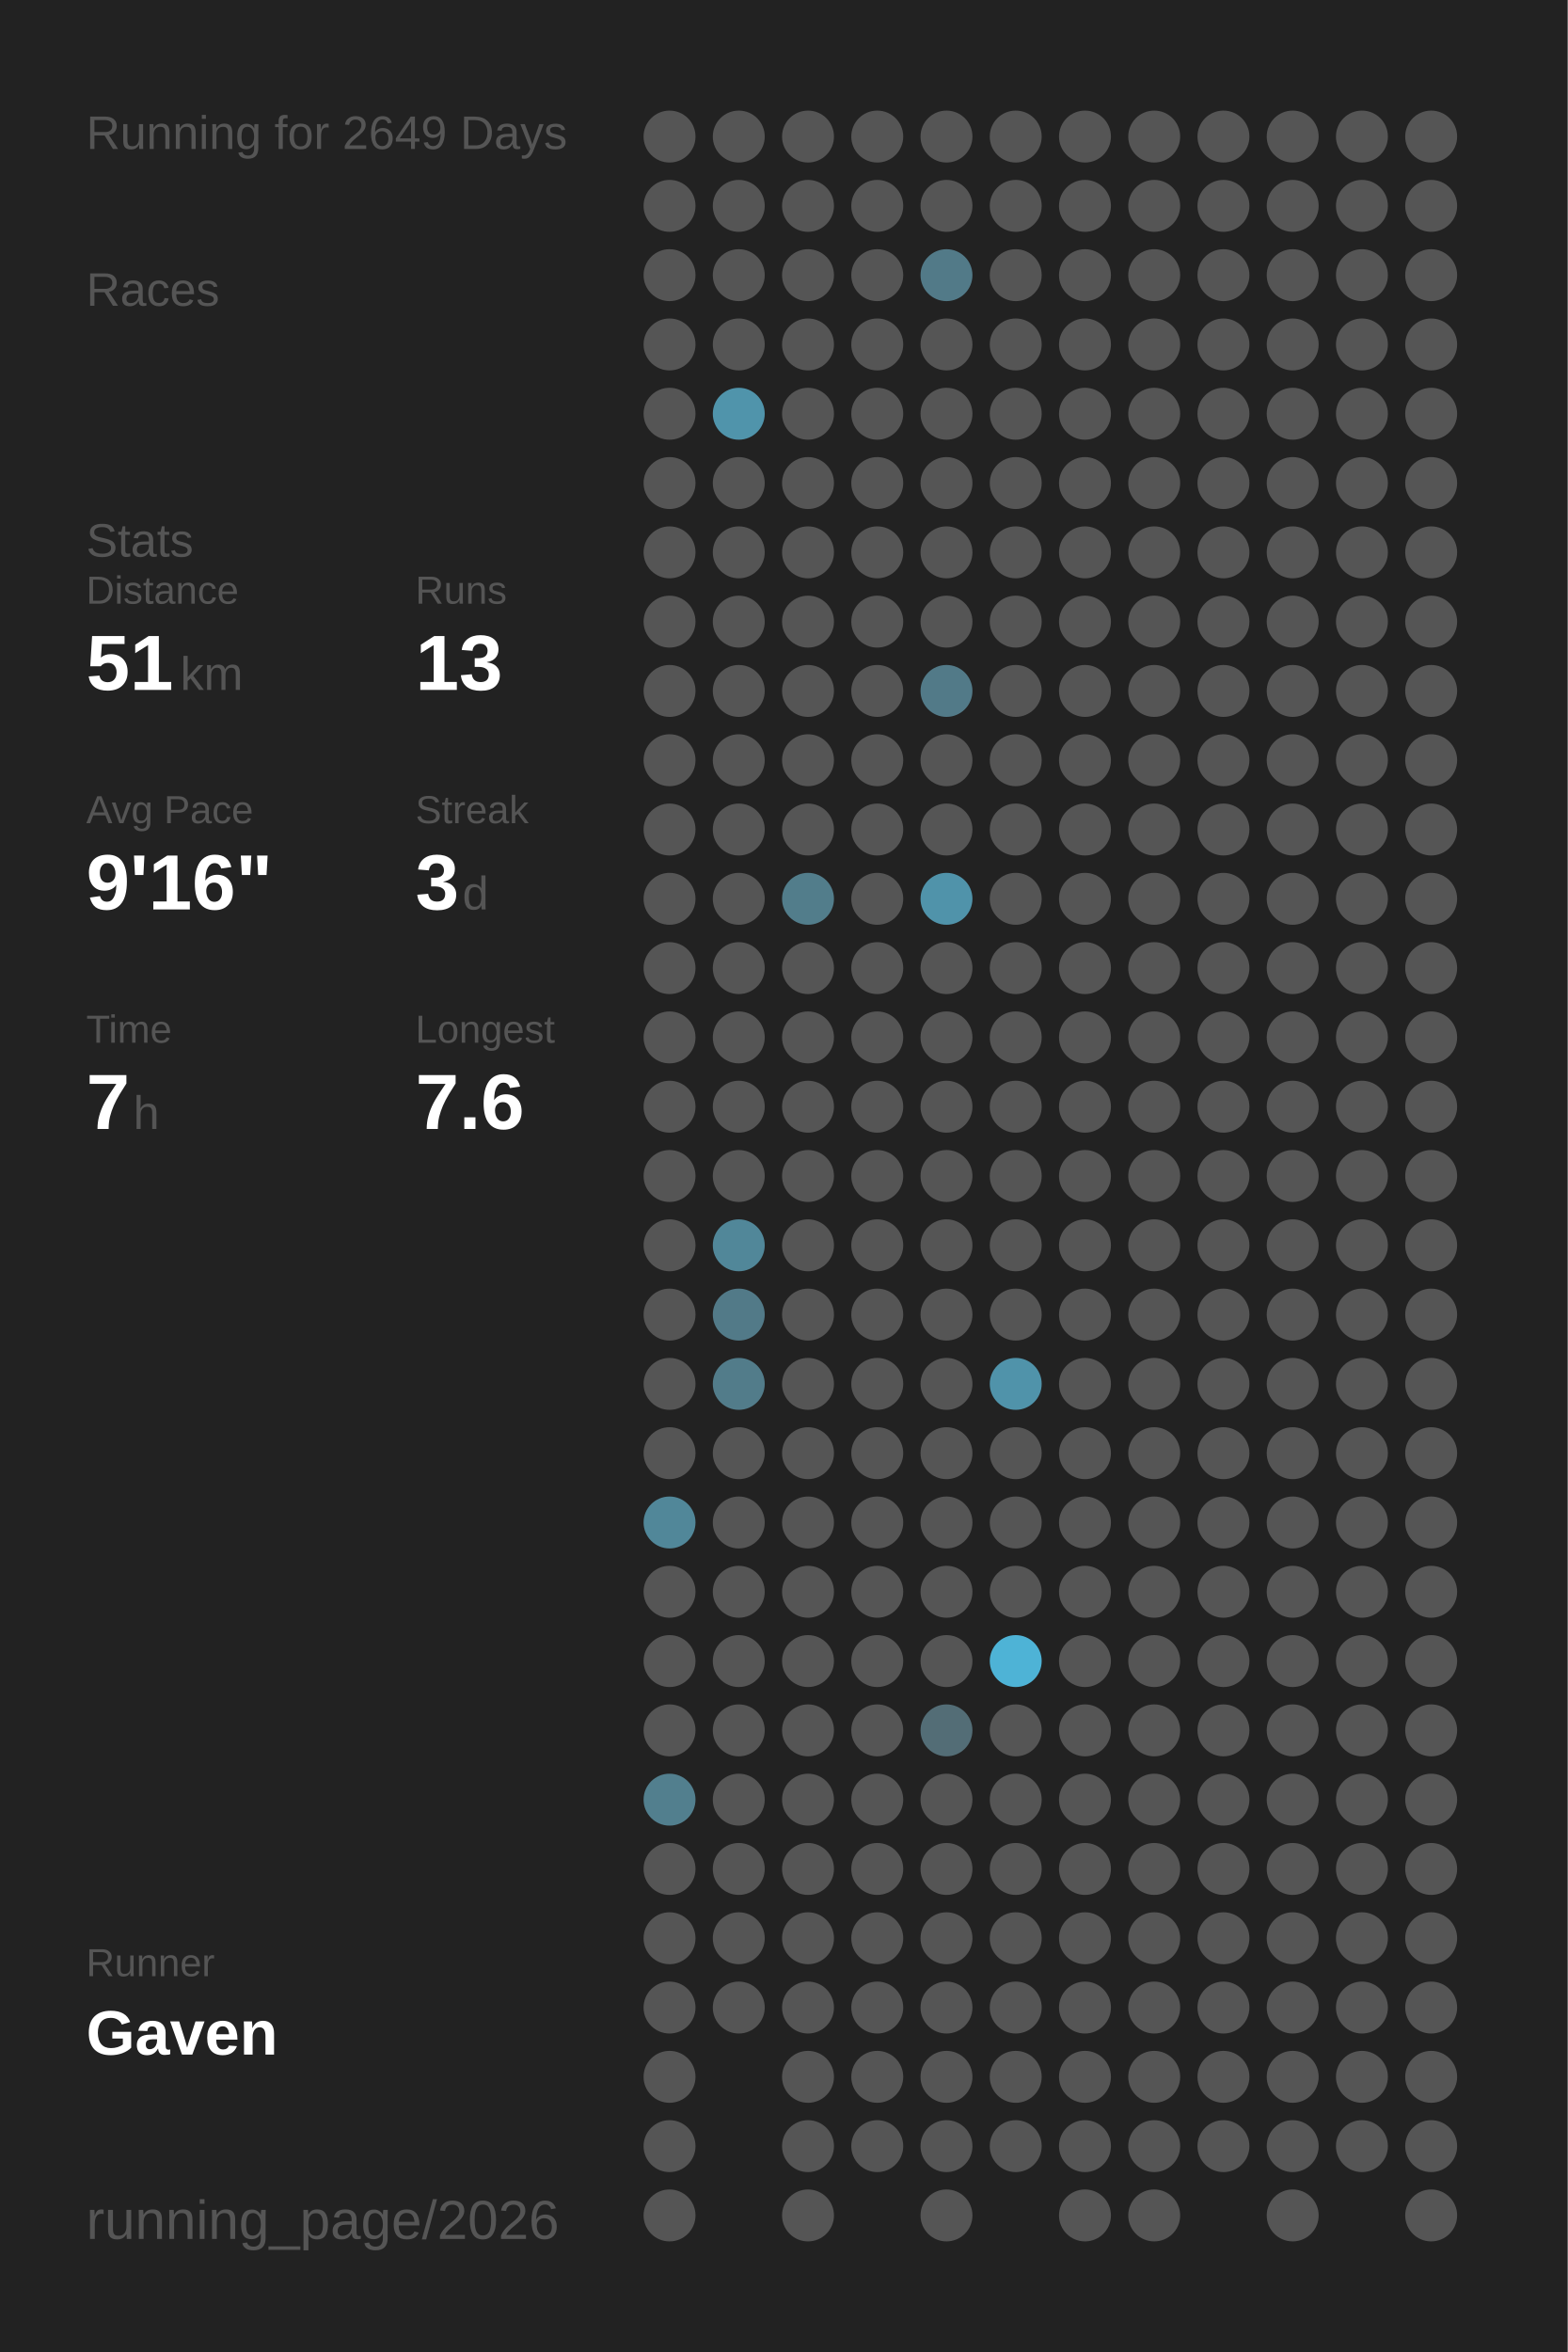
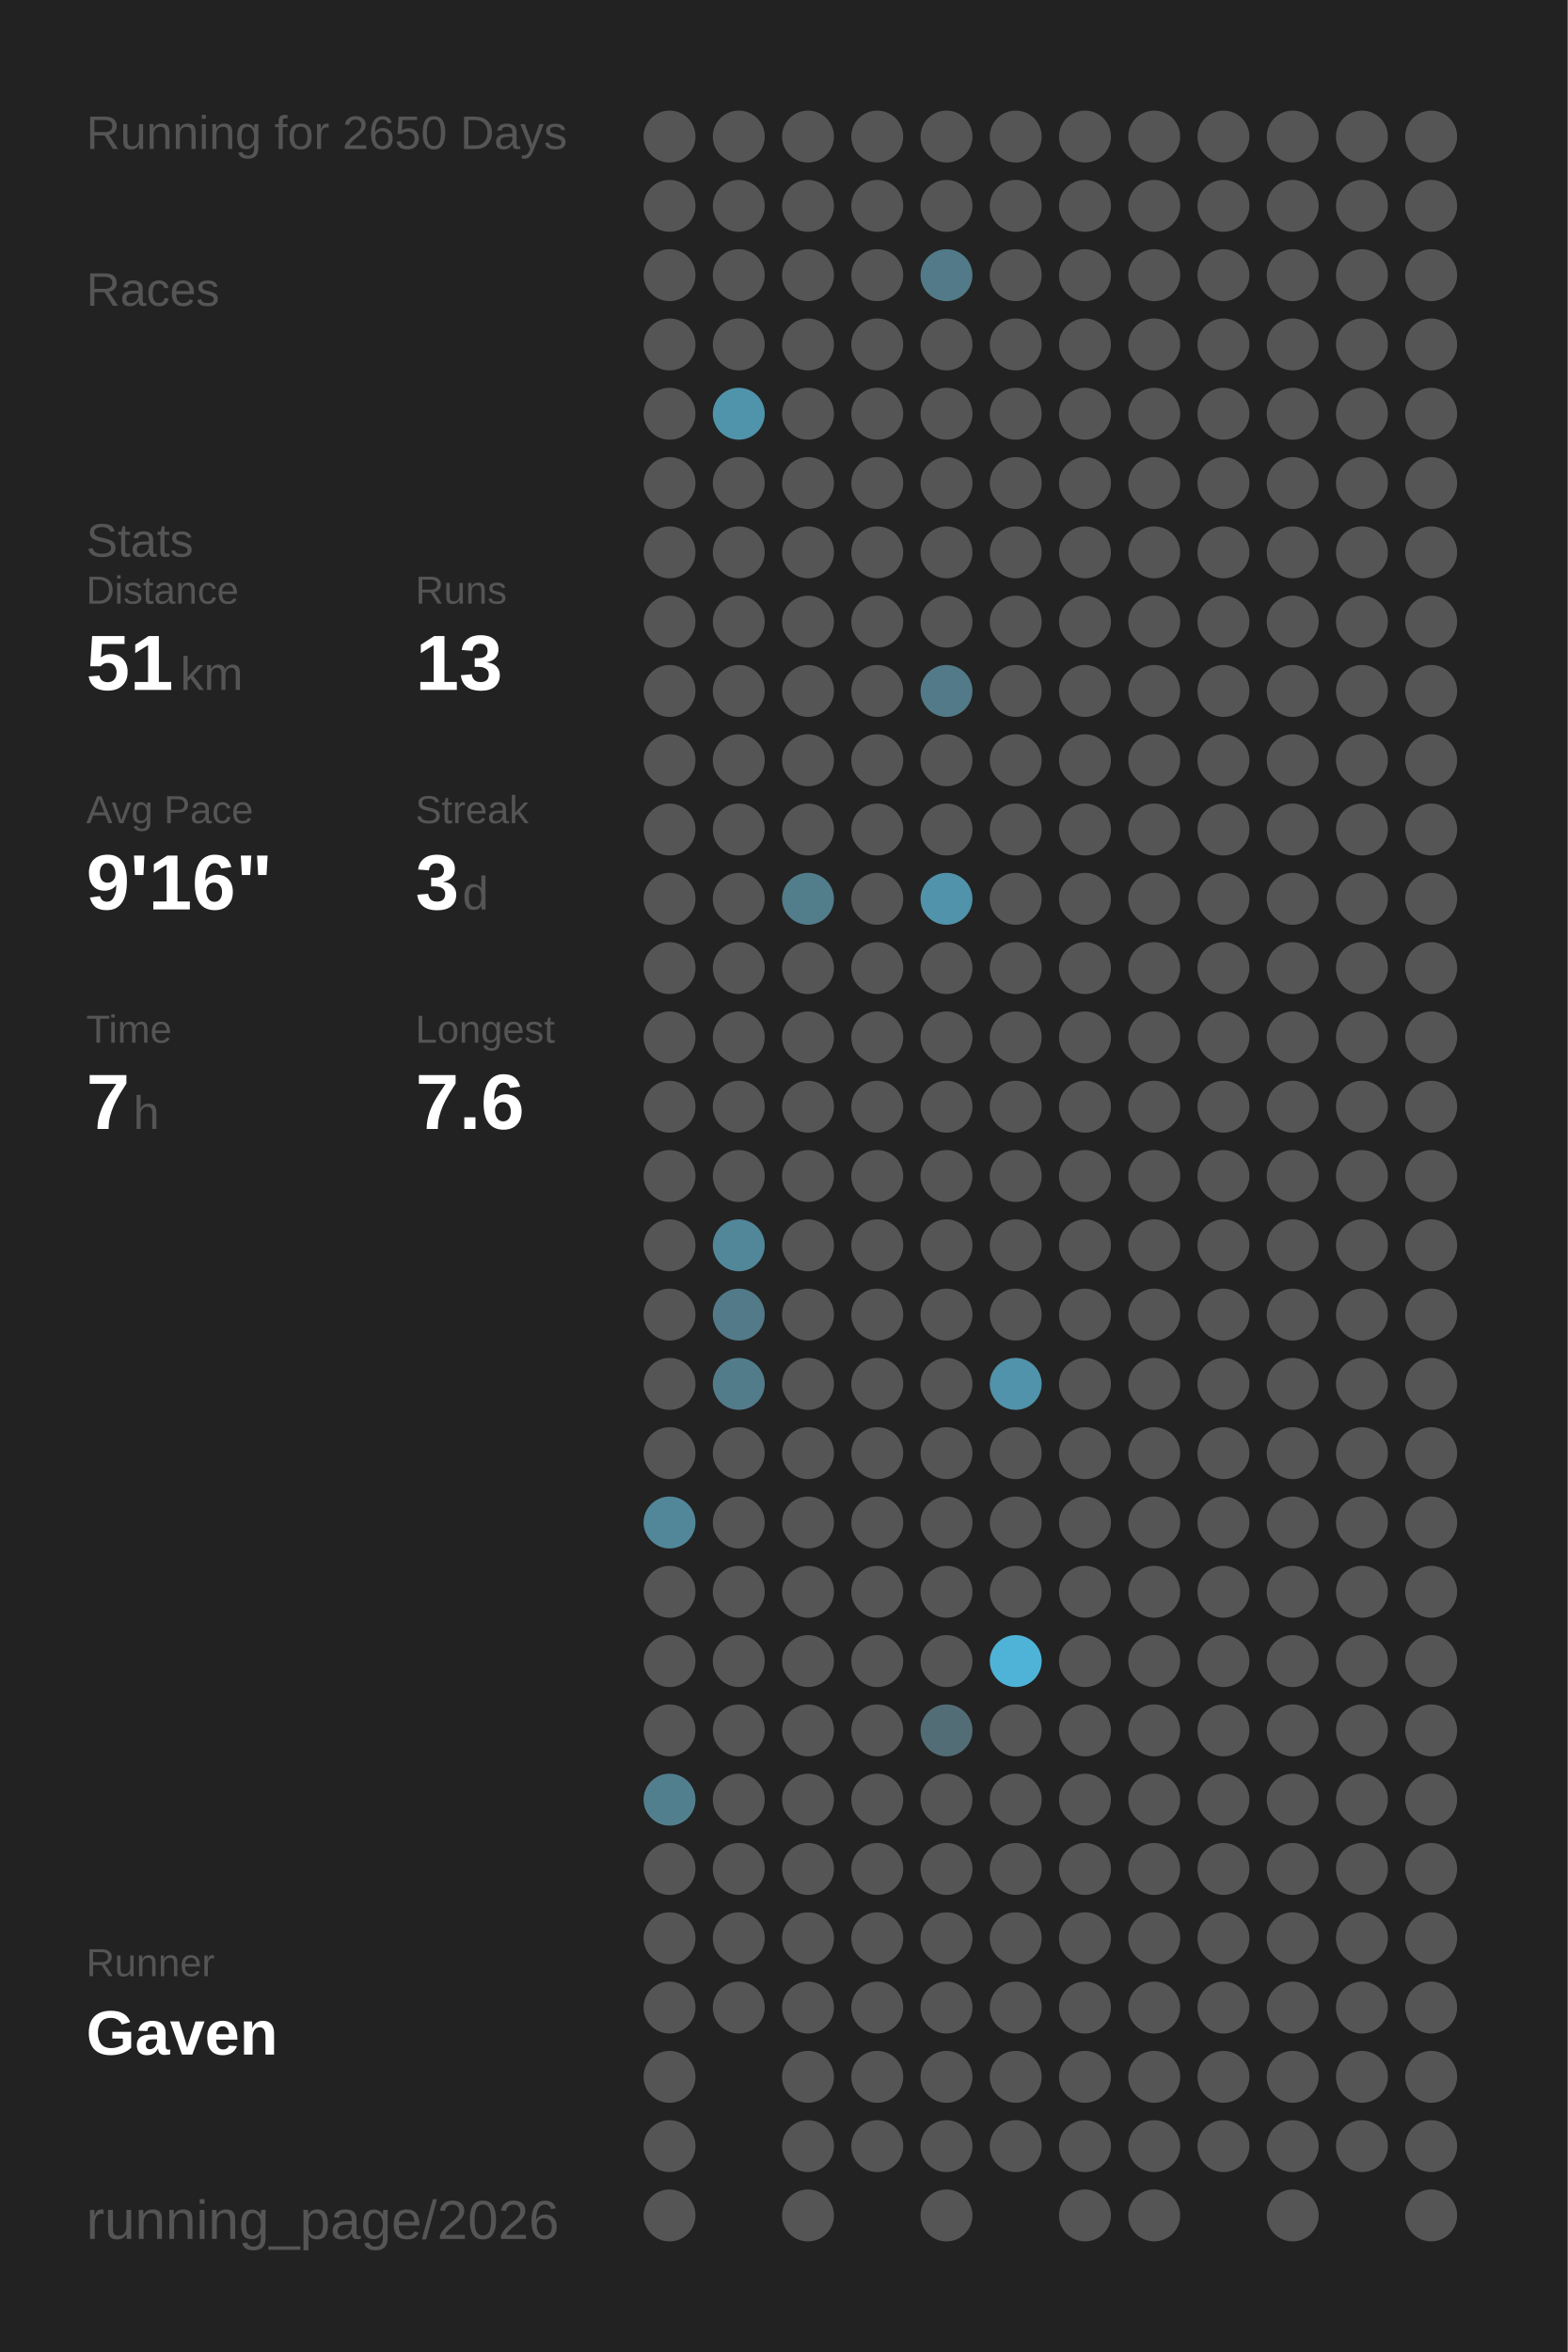
<svg xmlns="http://www.w3.org/2000/svg" baseProfile="full" height="300mm" version="1.1" viewBox="0,0,200,300" width="200mm">
  <defs />
  <rect fill="#222222" height="300" width="200" x="0" y="0" />
-   <text fill="#555555" style="font-size:6px; font-family:Arial;" x="11" y="19">Running for 2649 Days</text>
+   <text fill="#555555" style="font-size:6px; font-family:Arial;" x="11" y="19">Running for 2650 Days</text>
  <text fill="#555555" style="font-size:6px; font-family:Arial;" x="11" y="39">Races</text>
  <text fill="#555555" style="font-size:6px; font-family:Arial;" x="11" y="71">Stats</text>
  <text fill="#555555" style="font-size:5px; font-family:Arial;" x="11" y="77">Distance</text>
  <text fill="#FFFFFF" style="font-size:10px; font-family:Arial; font-weight:bold;" x="11" y="88">51</text>
  <text fill="#555555" style="font-size:6px; font-family:Arial;" x="23" y="88">km</text>
  <text fill="#555555" style="font-size:5px; font-family:Arial;" x="53" y="77">Runs</text>
  <text fill="#FFFFFF" style="font-size:10px; font-family:Arial; font-weight:bold;" x="53" y="88">13</text>
  <text fill="#555555" style="font-size:5px; font-family:Arial;" x="11" y="105">Avg Pace</text>
  <text fill="#FFFFFF" style="font-size:10px; font-family:Arial; font-weight:bold;" x="11" y="116">9'16"</text>
  <text fill="#555555" style="font-size:5px; font-family:Arial;" x="53" y="105">Streak</text>
  <text fill="#FFFFFF" style="font-size:10px; font-family:Arial; font-weight:bold;" x="53" y="116">3</text>
  <text fill="#555555" style="font-size:6px; font-family:Arial;" x="59" y="116">d</text>
  <text fill="#555555" style="font-size:5px; font-family:Arial;" x="11" y="133">Time</text>
  <text fill="#FFFFFF" style="font-size:10px; font-family:Arial; font-weight:bold;" x="11" y="144">7</text>
  <text fill="#555555" style="font-size:6px; font-family:Arial;" x="17" y="144">h</text>
  <text fill="#555555" style="font-size:5px; font-family:Arial;" x="53" y="133">Longest</text>
  <text fill="#FFFFFF" style="font-size:10px; font-family:Arial; font-weight:bold;" x="53" y="144">7.6</text>
  <text fill="#555555" style="font-size:5px; font-family:Arial;" x="11" y="252.065">Runner</text>
  <text fill="#FFFFFF" style="font-size:8px; font-family:Arial; font-weight:bold;" x="11" y="262.065">Gaven</text>
  <text fill="#555555" style="font-size:7px; font-family:Arial;" x="11" y="285.581">running_page/2026</text>
  <circle cx="85.417" cy="17.419" fill="#555555" r="3.312" />
  <circle cx="85.417" cy="26.258" fill="#555555" r="3.312" />
  <circle cx="85.417" cy="35.097" fill="#555555" r="3.312" />
  <circle cx="85.417" cy="43.935" fill="#555555" r="3.312" />
  <circle cx="85.417" cy="52.774" fill="#555555" r="3.312" />
  <circle cx="85.417" cy="61.613" fill="#555555" r="3.312" />
  <circle cx="85.417" cy="70.452" fill="#555555" r="3.312" />
  <circle cx="85.417" cy="79.29" fill="#555555" r="3.312" />
  <circle cx="85.417" cy="88.129" fill="#555555" r="3.312" />
  <circle cx="85.417" cy="96.968" fill="#555555" r="3.312" />
  <circle cx="85.417" cy="105.806" fill="#555555" r="3.312" />
  <circle cx="85.417" cy="114.645" fill="#555555" r="3.312" />
  <circle cx="85.417" cy="123.484" fill="#555555" r="3.312" />
  <circle cx="85.417" cy="132.323" fill="#555555" r="3.312" />
  <circle cx="85.417" cy="141.161" fill="#555555" r="3.312" />
  <circle cx="85.417" cy="150" fill="#555555" r="3.312" />
  <circle cx="85.417" cy="158.839" fill="#555555" r="3.312" />
  <circle cx="85.417" cy="167.677" fill="#555555" r="3.312" />
  <circle cx="85.417" cy="176.516" fill="#555555" r="3.312" />
  <circle cx="85.417" cy="185.355" fill="#555555" r="3.312" />
  <circle cx="85.417" cy="194.194" fill="#518799" r="3.312" />
  <circle cx="85.417" cy="203.032" fill="#555555" r="3.312" />
  <circle cx="85.417" cy="211.871" fill="#555555" r="3.312" />
  <circle cx="85.417" cy="220.71" fill="#555555" r="3.312" />
  <circle cx="85.417" cy="229.548" fill="#527f8e" r="3.312" />
  <circle cx="85.417" cy="238.387" fill="#555555" r="3.312" />
  <circle cx="85.417" cy="247.226" fill="#555555" r="3.312" />
  <circle cx="85.417" cy="256.065" fill="#555555" r="3.312" />
  <circle cx="85.417" cy="264.903" fill="#555555" r="3.312" />
  <circle cx="85.417" cy="273.742" fill="#555555" r="3.312" />
  <circle cx="85.417" cy="282.581" fill="#555555" r="3.312" />
  <circle cx="94.25" cy="17.419" fill="#555555" r="3.312" />
  <circle cx="94.25" cy="26.258" fill="#555555" r="3.312" />
  <circle cx="94.25" cy="35.097" fill="#555555" r="3.312" />
  <circle cx="94.25" cy="43.935" fill="#555555" r="3.312" />
  <circle cx="94.25" cy="52.774" fill="#5094ab" r="3.312" />
  <circle cx="94.25" cy="61.613" fill="#555555" r="3.312" />
  <circle cx="94.25" cy="70.452" fill="#555555" r="3.312" />
  <circle cx="94.25" cy="79.29" fill="#555555" r="3.312" />
  <circle cx="94.25" cy="88.129" fill="#555555" r="3.312" />
  <circle cx="94.25" cy="96.968" fill="#555555" r="3.312" />
  <circle cx="94.25" cy="105.806" fill="#555555" r="3.312" />
  <circle cx="94.25" cy="114.645" fill="#555555" r="3.312" />
  <circle cx="94.25" cy="123.484" fill="#555555" r="3.312" />
  <circle cx="94.25" cy="132.323" fill="#555555" r="3.312" />
  <circle cx="94.25" cy="141.161" fill="#555555" r="3.312" />
  <circle cx="94.25" cy="150" fill="#555555" r="3.312" />
  <circle cx="94.25" cy="158.839" fill="#518799" r="3.312" />
  <circle cx="94.25" cy="167.677" fill="#527a88" r="3.312" />
  <circle cx="94.25" cy="176.516" fill="#527c8a" r="3.312" />
  <circle cx="94.25" cy="185.355" fill="#555555" r="3.312" />
  <circle cx="94.25" cy="194.194" fill="#555555" r="3.312" />
  <circle cx="94.25" cy="203.032" fill="#555555" r="3.312" />
  <circle cx="94.25" cy="211.871" fill="#555555" r="3.312" />
  <circle cx="94.25" cy="220.71" fill="#555555" r="3.312" />
  <circle cx="94.25" cy="229.548" fill="#555555" r="3.312" />
  <circle cx="94.25" cy="238.387" fill="#555555" r="3.312" />
  <circle cx="94.25" cy="247.226" fill="#555555" r="3.312" />
  <circle cx="94.25" cy="256.065" fill="#555555" r="3.312" />
  <circle cx="103.083" cy="17.419" fill="#555555" r="3.312" />
  <circle cx="103.083" cy="26.258" fill="#555555" r="3.312" />
  <circle cx="103.083" cy="35.097" fill="#555555" r="3.312" />
  <circle cx="103.083" cy="43.935" fill="#555555" r="3.312" />
  <circle cx="103.083" cy="52.774" fill="#555555" r="3.312" />
  <circle cx="103.083" cy="61.613" fill="#555555" r="3.312" />
  <circle cx="103.083" cy="70.452" fill="#555555" r="3.312" />
  <circle cx="103.083" cy="79.29" fill="#555555" r="3.312" />
  <circle cx="103.083" cy="88.129" fill="#555555" r="3.312" />
  <circle cx="103.083" cy="96.968" fill="#555555" r="3.312" />
  <circle cx="103.083" cy="105.806" fill="#555555" r="3.312" />
  <circle cx="103.083" cy="114.645" fill="#527d8b" r="3.312" />
  <circle cx="103.083" cy="123.484" fill="#555555" r="3.312" />
  <circle cx="103.083" cy="132.323" fill="#555555" r="3.312" />
  <circle cx="103.083" cy="141.161" fill="#555555" r="3.312" />
  <circle cx="103.083" cy="150" fill="#555555" r="3.312" />
  <circle cx="103.083" cy="158.839" fill="#555555" r="3.312" />
  <circle cx="103.083" cy="167.677" fill="#555555" r="3.312" />
  <circle cx="103.083" cy="176.516" fill="#555555" r="3.312" />
  <circle cx="103.083" cy="185.355" fill="#555555" r="3.312" />
  <circle cx="103.083" cy="194.194" fill="#555555" r="3.312" />
  <circle cx="103.083" cy="203.032" fill="#555555" r="3.312" />
  <circle cx="103.083" cy="211.871" fill="#555555" r="3.312" />
  <circle cx="103.083" cy="220.71" fill="#555555" r="3.312" />
  <circle cx="103.083" cy="229.548" fill="#555555" r="3.312" />
  <circle cx="103.083" cy="238.387" fill="#555555" r="3.312" />
  <circle cx="103.083" cy="247.226" fill="#555555" r="3.312" />
  <circle cx="103.083" cy="256.065" fill="#555555" r="3.312" />
  <circle cx="103.083" cy="264.903" fill="#555555" r="3.312" />
  <circle cx="103.083" cy="273.742" fill="#555555" r="3.312" />
  <circle cx="103.083" cy="282.581" fill="#555555" r="3.312" />
  <circle cx="111.917" cy="17.419" fill="#555555" r="3.312" />
  <circle cx="111.917" cy="26.258" fill="#555555" r="3.312" />
  <circle cx="111.917" cy="35.097" fill="#555555" r="3.312" />
  <circle cx="111.917" cy="43.935" fill="#555555" r="3.312" />
  <circle cx="111.917" cy="52.774" fill="#555555" r="3.312" />
  <circle cx="111.917" cy="61.613" fill="#555555" r="3.312" />
  <circle cx="111.917" cy="70.452" fill="#555555" r="3.312" />
  <circle cx="111.917" cy="79.29" fill="#555555" r="3.312" />
  <circle cx="111.917" cy="88.129" fill="#555555" r="3.312" />
  <circle cx="111.917" cy="96.968" fill="#555555" r="3.312" />
  <circle cx="111.917" cy="105.806" fill="#555555" r="3.312" />
  <circle cx="111.917" cy="114.645" fill="#555555" r="3.312" />
  <circle cx="111.917" cy="123.484" fill="#555555" r="3.312" />
  <circle cx="111.917" cy="132.323" fill="#555555" r="3.312" />
  <circle cx="111.917" cy="141.161" fill="#555555" r="3.312" />
  <circle cx="111.917" cy="150" fill="#555555" r="3.312" />
  <circle cx="111.917" cy="158.839" fill="#555555" r="3.312" />
  <circle cx="111.917" cy="167.677" fill="#555555" r="3.312" />
  <circle cx="111.917" cy="176.516" fill="#555555" r="3.312" />
  <circle cx="111.917" cy="185.355" fill="#555555" r="3.312" />
  <circle cx="111.917" cy="194.194" fill="#555555" r="3.312" />
  <circle cx="111.917" cy="203.032" fill="#555555" r="3.312" />
  <circle cx="111.917" cy="211.871" fill="#555555" r="3.312" />
  <circle cx="111.917" cy="220.71" fill="#555555" r="3.312" />
  <circle cx="111.917" cy="229.548" fill="#555555" r="3.312" />
  <circle cx="111.917" cy="238.387" fill="#555555" r="3.312" />
  <circle cx="111.917" cy="247.226" fill="#555555" r="3.312" />
  <circle cx="111.917" cy="256.065" fill="#555555" r="3.312" />
  <circle cx="111.917" cy="264.903" fill="#555555" r="3.312" />
  <circle cx="111.917" cy="273.742" fill="#555555" r="3.312" />
  <circle cx="120.75" cy="17.419" fill="#555555" r="3.312" />
  <circle cx="120.75" cy="26.258" fill="#555555" r="3.312" />
  <circle cx="120.75" cy="35.097" fill="#527a88" r="3.312" />
  <circle cx="120.75" cy="43.935" fill="#555555" r="3.312" />
  <circle cx="120.75" cy="52.774" fill="#555555" r="3.312" />
  <circle cx="120.75" cy="61.613" fill="#555555" r="3.312" />
  <circle cx="120.75" cy="70.452" fill="#555555" r="3.312" />
  <circle cx="120.75" cy="79.29" fill="#555555" r="3.312" />
  <circle cx="120.75" cy="88.129" fill="#527a88" r="3.312" />
  <circle cx="120.75" cy="96.968" fill="#555555" r="3.312" />
  <circle cx="120.75" cy="105.806" fill="#555555" r="3.312" />
  <circle cx="120.75" cy="114.645" fill="#5093aa" r="3.312" />
  <circle cx="120.75" cy="123.484" fill="#555555" r="3.312" />
  <circle cx="120.75" cy="132.323" fill="#555555" r="3.312" />
  <circle cx="120.75" cy="141.161" fill="#555555" r="3.312" />
  <circle cx="120.75" cy="150" fill="#555555" r="3.312" />
  <circle cx="120.75" cy="158.839" fill="#555555" r="3.312" />
  <circle cx="120.75" cy="167.677" fill="#555555" r="3.312" />
  <circle cx="120.75" cy="176.516" fill="#555555" r="3.312" />
  <circle cx="120.75" cy="185.355" fill="#555555" r="3.312" />
  <circle cx="120.75" cy="194.194" fill="#555555" r="3.312" />
  <circle cx="120.75" cy="203.032" fill="#555555" r="3.312" />
  <circle cx="120.75" cy="211.871" fill="#555555" r="3.312" />
  <circle cx="120.75" cy="220.71" fill="#536d76" r="3.312" />
  <circle cx="120.75" cy="229.548" fill="#555555" r="3.312" />
  <circle cx="120.75" cy="238.387" fill="#555555" r="3.312" />
  <circle cx="120.75" cy="247.226" fill="#555555" r="3.312" />
  <circle cx="120.75" cy="256.065" fill="#555555" r="3.312" />
  <circle cx="120.75" cy="264.903" fill="#555555" r="3.312" />
  <circle cx="120.75" cy="273.742" fill="#555555" r="3.312" />
  <circle cx="120.75" cy="282.581" fill="#555555" r="3.312" />
  <circle cx="129.583" cy="17.419" fill="#555555" r="3.312" />
  <circle cx="129.583" cy="26.258" fill="#555555" r="3.312" />
  <circle cx="129.583" cy="35.097" fill="#555555" r="3.312" />
  <circle cx="129.583" cy="43.935" fill="#555555" r="3.312" />
  <circle cx="129.583" cy="52.774" fill="#555555" r="3.312" />
  <circle cx="129.583" cy="61.613" fill="#555555" r="3.312" />
  <circle cx="129.583" cy="70.452" fill="#555555" r="3.312" />
  <circle cx="129.583" cy="79.29" fill="#555555" r="3.312" />
  <circle cx="129.583" cy="88.129" fill="#555555" r="3.312" />
  <circle cx="129.583" cy="96.968" fill="#555555" r="3.312" />
  <circle cx="129.583" cy="105.806" fill="#555555" r="3.312" />
  <circle cx="129.583" cy="114.645" fill="#555555" r="3.312" />
  <circle cx="129.583" cy="123.484" fill="#555555" r="3.312" />
  <circle cx="129.583" cy="132.323" fill="#555555" r="3.312" />
  <circle cx="129.583" cy="141.161" fill="#555555" r="3.312" />
  <circle cx="129.583" cy="150" fill="#555555" r="3.312" />
  <circle cx="129.583" cy="158.839" fill="#555555" r="3.312" />
  <circle cx="129.583" cy="167.677" fill="#555555" r="3.312" />
  <circle cx="129.583" cy="176.516" fill="#5093aa" r="3.312" />
  <circle cx="129.583" cy="185.355" fill="#555555" r="3.312" />
  <circle cx="129.583" cy="194.194" fill="#555555" r="3.312" />
  <circle cx="129.583" cy="203.032" fill="#555555" r="3.312" />
  <circle cx="129.583" cy="211.871" fill="#4eb3d6" r="3.312" />
  <circle cx="129.583" cy="220.71" fill="#555555" r="3.312" />
  <circle cx="129.583" cy="229.548" fill="#555555" r="3.312" />
  <circle cx="129.583" cy="238.387" fill="#555555" r="3.312" />
  <circle cx="129.583" cy="247.226" fill="#555555" r="3.312" />
  <circle cx="129.583" cy="256.065" fill="#555555" r="3.312" />
  <circle cx="129.583" cy="264.903" fill="#555555" r="3.312" />
  <circle cx="129.583" cy="273.742" fill="#555555" r="3.312" />
  <circle cx="138.417" cy="17.419" fill="#555555" r="3.312" />
  <circle cx="138.417" cy="26.258" fill="#555555" r="3.312" />
  <circle cx="138.417" cy="35.097" fill="#555555" r="3.312" />
  <circle cx="138.417" cy="43.935" fill="#555555" r="3.312" />
  <circle cx="138.417" cy="52.774" fill="#555555" r="3.312" />
  <circle cx="138.417" cy="61.613" fill="#555555" r="3.312" />
  <circle cx="138.417" cy="70.452" fill="#555555" r="3.312" />
  <circle cx="138.417" cy="79.29" fill="#555555" r="3.312" />
  <circle cx="138.417" cy="88.129" fill="#555555" r="3.312" />
  <circle cx="138.417" cy="96.968" fill="#555555" r="3.312" />
  <circle cx="138.417" cy="105.806" fill="#555555" r="3.312" />
  <circle cx="138.417" cy="114.645" fill="#555555" r="3.312" />
  <circle cx="138.417" cy="123.484" fill="#555555" r="3.312" />
  <circle cx="138.417" cy="132.323" fill="#555555" r="3.312" />
  <circle cx="138.417" cy="141.161" fill="#555555" r="3.312" />
  <circle cx="138.417" cy="150" fill="#555555" r="3.312" />
  <circle cx="138.417" cy="158.839" fill="#555555" r="3.312" />
  <circle cx="138.417" cy="167.677" fill="#555555" r="3.312" />
  <circle cx="138.417" cy="176.516" fill="#555555" r="3.312" />
  <circle cx="138.417" cy="185.355" fill="#555555" r="3.312" />
  <circle cx="138.417" cy="194.194" fill="#555555" r="3.312" />
  <circle cx="138.417" cy="203.032" fill="#555555" r="3.312" />
  <circle cx="138.417" cy="211.871" fill="#555555" r="3.312" />
  <circle cx="138.417" cy="220.71" fill="#555555" r="3.312" />
  <circle cx="138.417" cy="229.548" fill="#555555" r="3.312" />
  <circle cx="138.417" cy="238.387" fill="#555555" r="3.312" />
  <circle cx="138.417" cy="247.226" fill="#555555" r="3.312" />
  <circle cx="138.417" cy="256.065" fill="#555555" r="3.312" />
  <circle cx="138.417" cy="264.903" fill="#555555" r="3.312" />
  <circle cx="138.417" cy="273.742" fill="#555555" r="3.312" />
  <circle cx="138.417" cy="282.581" fill="#555555" r="3.312" />
  <circle cx="147.25" cy="17.419" fill="#555555" r="3.312" />
  <circle cx="147.25" cy="26.258" fill="#555555" r="3.312" />
  <circle cx="147.25" cy="35.097" fill="#555555" r="3.312" />
  <circle cx="147.25" cy="43.935" fill="#555555" r="3.312" />
  <circle cx="147.25" cy="52.774" fill="#555555" r="3.312" />
  <circle cx="147.25" cy="61.613" fill="#555555" r="3.312" />
  <circle cx="147.25" cy="70.452" fill="#555555" r="3.312" />
  <circle cx="147.25" cy="79.29" fill="#555555" r="3.312" />
  <circle cx="147.25" cy="88.129" fill="#555555" r="3.312" />
  <circle cx="147.25" cy="96.968" fill="#555555" r="3.312" />
  <circle cx="147.25" cy="105.806" fill="#555555" r="3.312" />
  <circle cx="147.25" cy="114.645" fill="#555555" r="3.312" />
  <circle cx="147.25" cy="123.484" fill="#555555" r="3.312" />
  <circle cx="147.25" cy="132.323" fill="#555555" r="3.312" />
  <circle cx="147.25" cy="141.161" fill="#555555" r="3.312" />
  <circle cx="147.25" cy="150" fill="#555555" r="3.312" />
  <circle cx="147.25" cy="158.839" fill="#555555" r="3.312" />
  <circle cx="147.25" cy="167.677" fill="#555555" r="3.312" />
  <circle cx="147.25" cy="176.516" fill="#555555" r="3.312" />
  <circle cx="147.25" cy="185.355" fill="#555555" r="3.312" />
  <circle cx="147.25" cy="194.194" fill="#555555" r="3.312" />
  <circle cx="147.25" cy="203.032" fill="#555555" r="3.312" />
  <circle cx="147.25" cy="211.871" fill="#555555" r="3.312" />
  <circle cx="147.25" cy="220.71" fill="#555555" r="3.312" />
  <circle cx="147.25" cy="229.548" fill="#555555" r="3.312" />
  <circle cx="147.25" cy="238.387" fill="#555555" r="3.312" />
  <circle cx="147.25" cy="247.226" fill="#555555" r="3.312" />
  <circle cx="147.25" cy="256.065" fill="#555555" r="3.312" />
  <circle cx="147.25" cy="264.903" fill="#555555" r="3.312" />
  <circle cx="147.25" cy="273.742" fill="#555555" r="3.312" />
  <circle cx="147.25" cy="282.581" fill="#555555" r="3.312" />
  <circle cx="156.083" cy="17.419" fill="#555555" r="3.312" />
  <circle cx="156.083" cy="26.258" fill="#555555" r="3.312" />
  <circle cx="156.083" cy="35.097" fill="#555555" r="3.312" />
  <circle cx="156.083" cy="43.935" fill="#555555" r="3.312" />
  <circle cx="156.083" cy="52.774" fill="#555555" r="3.312" />
  <circle cx="156.083" cy="61.613" fill="#555555" r="3.312" />
  <circle cx="156.083" cy="70.452" fill="#555555" r="3.312" />
  <circle cx="156.083" cy="79.29" fill="#555555" r="3.312" />
  <circle cx="156.083" cy="88.129" fill="#555555" r="3.312" />
  <circle cx="156.083" cy="96.968" fill="#555555" r="3.312" />
  <circle cx="156.083" cy="105.806" fill="#555555" r="3.312" />
  <circle cx="156.083" cy="114.645" fill="#555555" r="3.312" />
  <circle cx="156.083" cy="123.484" fill="#555555" r="3.312" />
  <circle cx="156.083" cy="132.323" fill="#555555" r="3.312" />
  <circle cx="156.083" cy="141.161" fill="#555555" r="3.312" />
  <circle cx="156.083" cy="150" fill="#555555" r="3.312" />
  <circle cx="156.083" cy="158.839" fill="#555555" r="3.312" />
  <circle cx="156.083" cy="167.677" fill="#555555" r="3.312" />
  <circle cx="156.083" cy="176.516" fill="#555555" r="3.312" />
  <circle cx="156.083" cy="185.355" fill="#555555" r="3.312" />
  <circle cx="156.083" cy="194.194" fill="#555555" r="3.312" />
  <circle cx="156.083" cy="203.032" fill="#555555" r="3.312" />
  <circle cx="156.083" cy="211.871" fill="#555555" r="3.312" />
  <circle cx="156.083" cy="220.71" fill="#555555" r="3.312" />
  <circle cx="156.083" cy="229.548" fill="#555555" r="3.312" />
  <circle cx="156.083" cy="238.387" fill="#555555" r="3.312" />
  <circle cx="156.083" cy="247.226" fill="#555555" r="3.312" />
  <circle cx="156.083" cy="256.065" fill="#555555" r="3.312" />
  <circle cx="156.083" cy="264.903" fill="#555555" r="3.312" />
  <circle cx="156.083" cy="273.742" fill="#555555" r="3.312" />
  <circle cx="164.917" cy="17.419" fill="#555555" r="3.312" />
  <circle cx="164.917" cy="26.258" fill="#555555" r="3.312" />
  <circle cx="164.917" cy="35.097" fill="#555555" r="3.312" />
  <circle cx="164.917" cy="43.935" fill="#555555" r="3.312" />
  <circle cx="164.917" cy="52.774" fill="#555555" r="3.312" />
  <circle cx="164.917" cy="61.613" fill="#555555" r="3.312" />
  <circle cx="164.917" cy="70.452" fill="#555555" r="3.312" />
  <circle cx="164.917" cy="79.29" fill="#555555" r="3.312" />
  <circle cx="164.917" cy="88.129" fill="#555555" r="3.312" />
  <circle cx="164.917" cy="96.968" fill="#555555" r="3.312" />
  <circle cx="164.917" cy="105.806" fill="#555555" r="3.312" />
  <circle cx="164.917" cy="114.645" fill="#555555" r="3.312" />
  <circle cx="164.917" cy="123.484" fill="#555555" r="3.312" />
  <circle cx="164.917" cy="132.323" fill="#555555" r="3.312" />
  <circle cx="164.917" cy="141.161" fill="#555555" r="3.312" />
  <circle cx="164.917" cy="150" fill="#555555" r="3.312" />
  <circle cx="164.917" cy="158.839" fill="#555555" r="3.312" />
  <circle cx="164.917" cy="167.677" fill="#555555" r="3.312" />
  <circle cx="164.917" cy="176.516" fill="#555555" r="3.312" />
  <circle cx="164.917" cy="185.355" fill="#555555" r="3.312" />
  <circle cx="164.917" cy="194.194" fill="#555555" r="3.312" />
  <circle cx="164.917" cy="203.032" fill="#555555" r="3.312" />
  <circle cx="164.917" cy="211.871" fill="#555555" r="3.312" />
  <circle cx="164.917" cy="220.71" fill="#555555" r="3.312" />
  <circle cx="164.917" cy="229.548" fill="#555555" r="3.312" />
  <circle cx="164.917" cy="238.387" fill="#555555" r="3.312" />
  <circle cx="164.917" cy="247.226" fill="#555555" r="3.312" />
  <circle cx="164.917" cy="256.065" fill="#555555" r="3.312" />
  <circle cx="164.917" cy="264.903" fill="#555555" r="3.312" />
  <circle cx="164.917" cy="273.742" fill="#555555" r="3.312" />
  <circle cx="164.917" cy="282.581" fill="#555555" r="3.312" />
  <circle cx="173.75" cy="17.419" fill="#555555" r="3.312" />
  <circle cx="173.75" cy="26.258" fill="#555555" r="3.312" />
  <circle cx="173.75" cy="35.097" fill="#555555" r="3.312" />
  <circle cx="173.75" cy="43.935" fill="#555555" r="3.312" />
  <circle cx="173.75" cy="52.774" fill="#555555" r="3.312" />
  <circle cx="173.75" cy="61.613" fill="#555555" r="3.312" />
  <circle cx="173.75" cy="70.452" fill="#555555" r="3.312" />
  <circle cx="173.75" cy="79.29" fill="#555555" r="3.312" />
  <circle cx="173.75" cy="88.129" fill="#555555" r="3.312" />
  <circle cx="173.75" cy="96.968" fill="#555555" r="3.312" />
  <circle cx="173.75" cy="105.806" fill="#555555" r="3.312" />
  <circle cx="173.75" cy="114.645" fill="#555555" r="3.312" />
  <circle cx="173.75" cy="123.484" fill="#555555" r="3.312" />
  <circle cx="173.75" cy="132.323" fill="#555555" r="3.312" />
  <circle cx="173.75" cy="141.161" fill="#555555" r="3.312" />
  <circle cx="173.75" cy="150" fill="#555555" r="3.312" />
  <circle cx="173.75" cy="158.839" fill="#555555" r="3.312" />
  <circle cx="173.75" cy="167.677" fill="#555555" r="3.312" />
  <circle cx="173.75" cy="176.516" fill="#555555" r="3.312" />
  <circle cx="173.75" cy="185.355" fill="#555555" r="3.312" />
  <circle cx="173.75" cy="194.194" fill="#555555" r="3.312" />
  <circle cx="173.75" cy="203.032" fill="#555555" r="3.312" />
  <circle cx="173.75" cy="211.871" fill="#555555" r="3.312" />
  <circle cx="173.75" cy="220.71" fill="#555555" r="3.312" />
  <circle cx="173.75" cy="229.548" fill="#555555" r="3.312" />
  <circle cx="173.75" cy="238.387" fill="#555555" r="3.312" />
  <circle cx="173.75" cy="247.226" fill="#555555" r="3.312" />
  <circle cx="173.75" cy="256.065" fill="#555555" r="3.312" />
  <circle cx="173.75" cy="264.903" fill="#555555" r="3.312" />
  <circle cx="173.75" cy="273.742" fill="#555555" r="3.312" />
  <circle cx="182.583" cy="17.419" fill="#555555" r="3.312" />
  <circle cx="182.583" cy="26.258" fill="#555555" r="3.312" />
  <circle cx="182.583" cy="35.097" fill="#555555" r="3.312" />
  <circle cx="182.583" cy="43.935" fill="#555555" r="3.312" />
  <circle cx="182.583" cy="52.774" fill="#555555" r="3.312" />
  <circle cx="182.583" cy="61.613" fill="#555555" r="3.312" />
  <circle cx="182.583" cy="70.452" fill="#555555" r="3.312" />
  <circle cx="182.583" cy="79.29" fill="#555555" r="3.312" />
  <circle cx="182.583" cy="88.129" fill="#555555" r="3.312" />
  <circle cx="182.583" cy="96.968" fill="#555555" r="3.312" />
  <circle cx="182.583" cy="105.806" fill="#555555" r="3.312" />
  <circle cx="182.583" cy="114.645" fill="#555555" r="3.312" />
  <circle cx="182.583" cy="123.484" fill="#555555" r="3.312" />
  <circle cx="182.583" cy="132.323" fill="#555555" r="3.312" />
  <circle cx="182.583" cy="141.161" fill="#555555" r="3.312" />
  <circle cx="182.583" cy="150" fill="#555555" r="3.312" />
  <circle cx="182.583" cy="158.839" fill="#555555" r="3.312" />
  <circle cx="182.583" cy="167.677" fill="#555555" r="3.312" />
  <circle cx="182.583" cy="176.516" fill="#555555" r="3.312" />
  <circle cx="182.583" cy="185.355" fill="#555555" r="3.312" />
  <circle cx="182.583" cy="194.194" fill="#555555" r="3.312" />
  <circle cx="182.583" cy="203.032" fill="#555555" r="3.312" />
  <circle cx="182.583" cy="211.871" fill="#555555" r="3.312" />
  <circle cx="182.583" cy="220.71" fill="#555555" r="3.312" />
  <circle cx="182.583" cy="229.548" fill="#555555" r="3.312" />
  <circle cx="182.583" cy="238.387" fill="#555555" r="3.312" />
  <circle cx="182.583" cy="247.226" fill="#555555" r="3.312" />
  <circle cx="182.583" cy="256.065" fill="#555555" r="3.312" />
  <circle cx="182.583" cy="264.903" fill="#555555" r="3.312" />
  <circle cx="182.583" cy="273.742" fill="#555555" r="3.312" />
  <circle cx="182.583" cy="282.581" fill="#555555" r="3.312" />
</svg>
